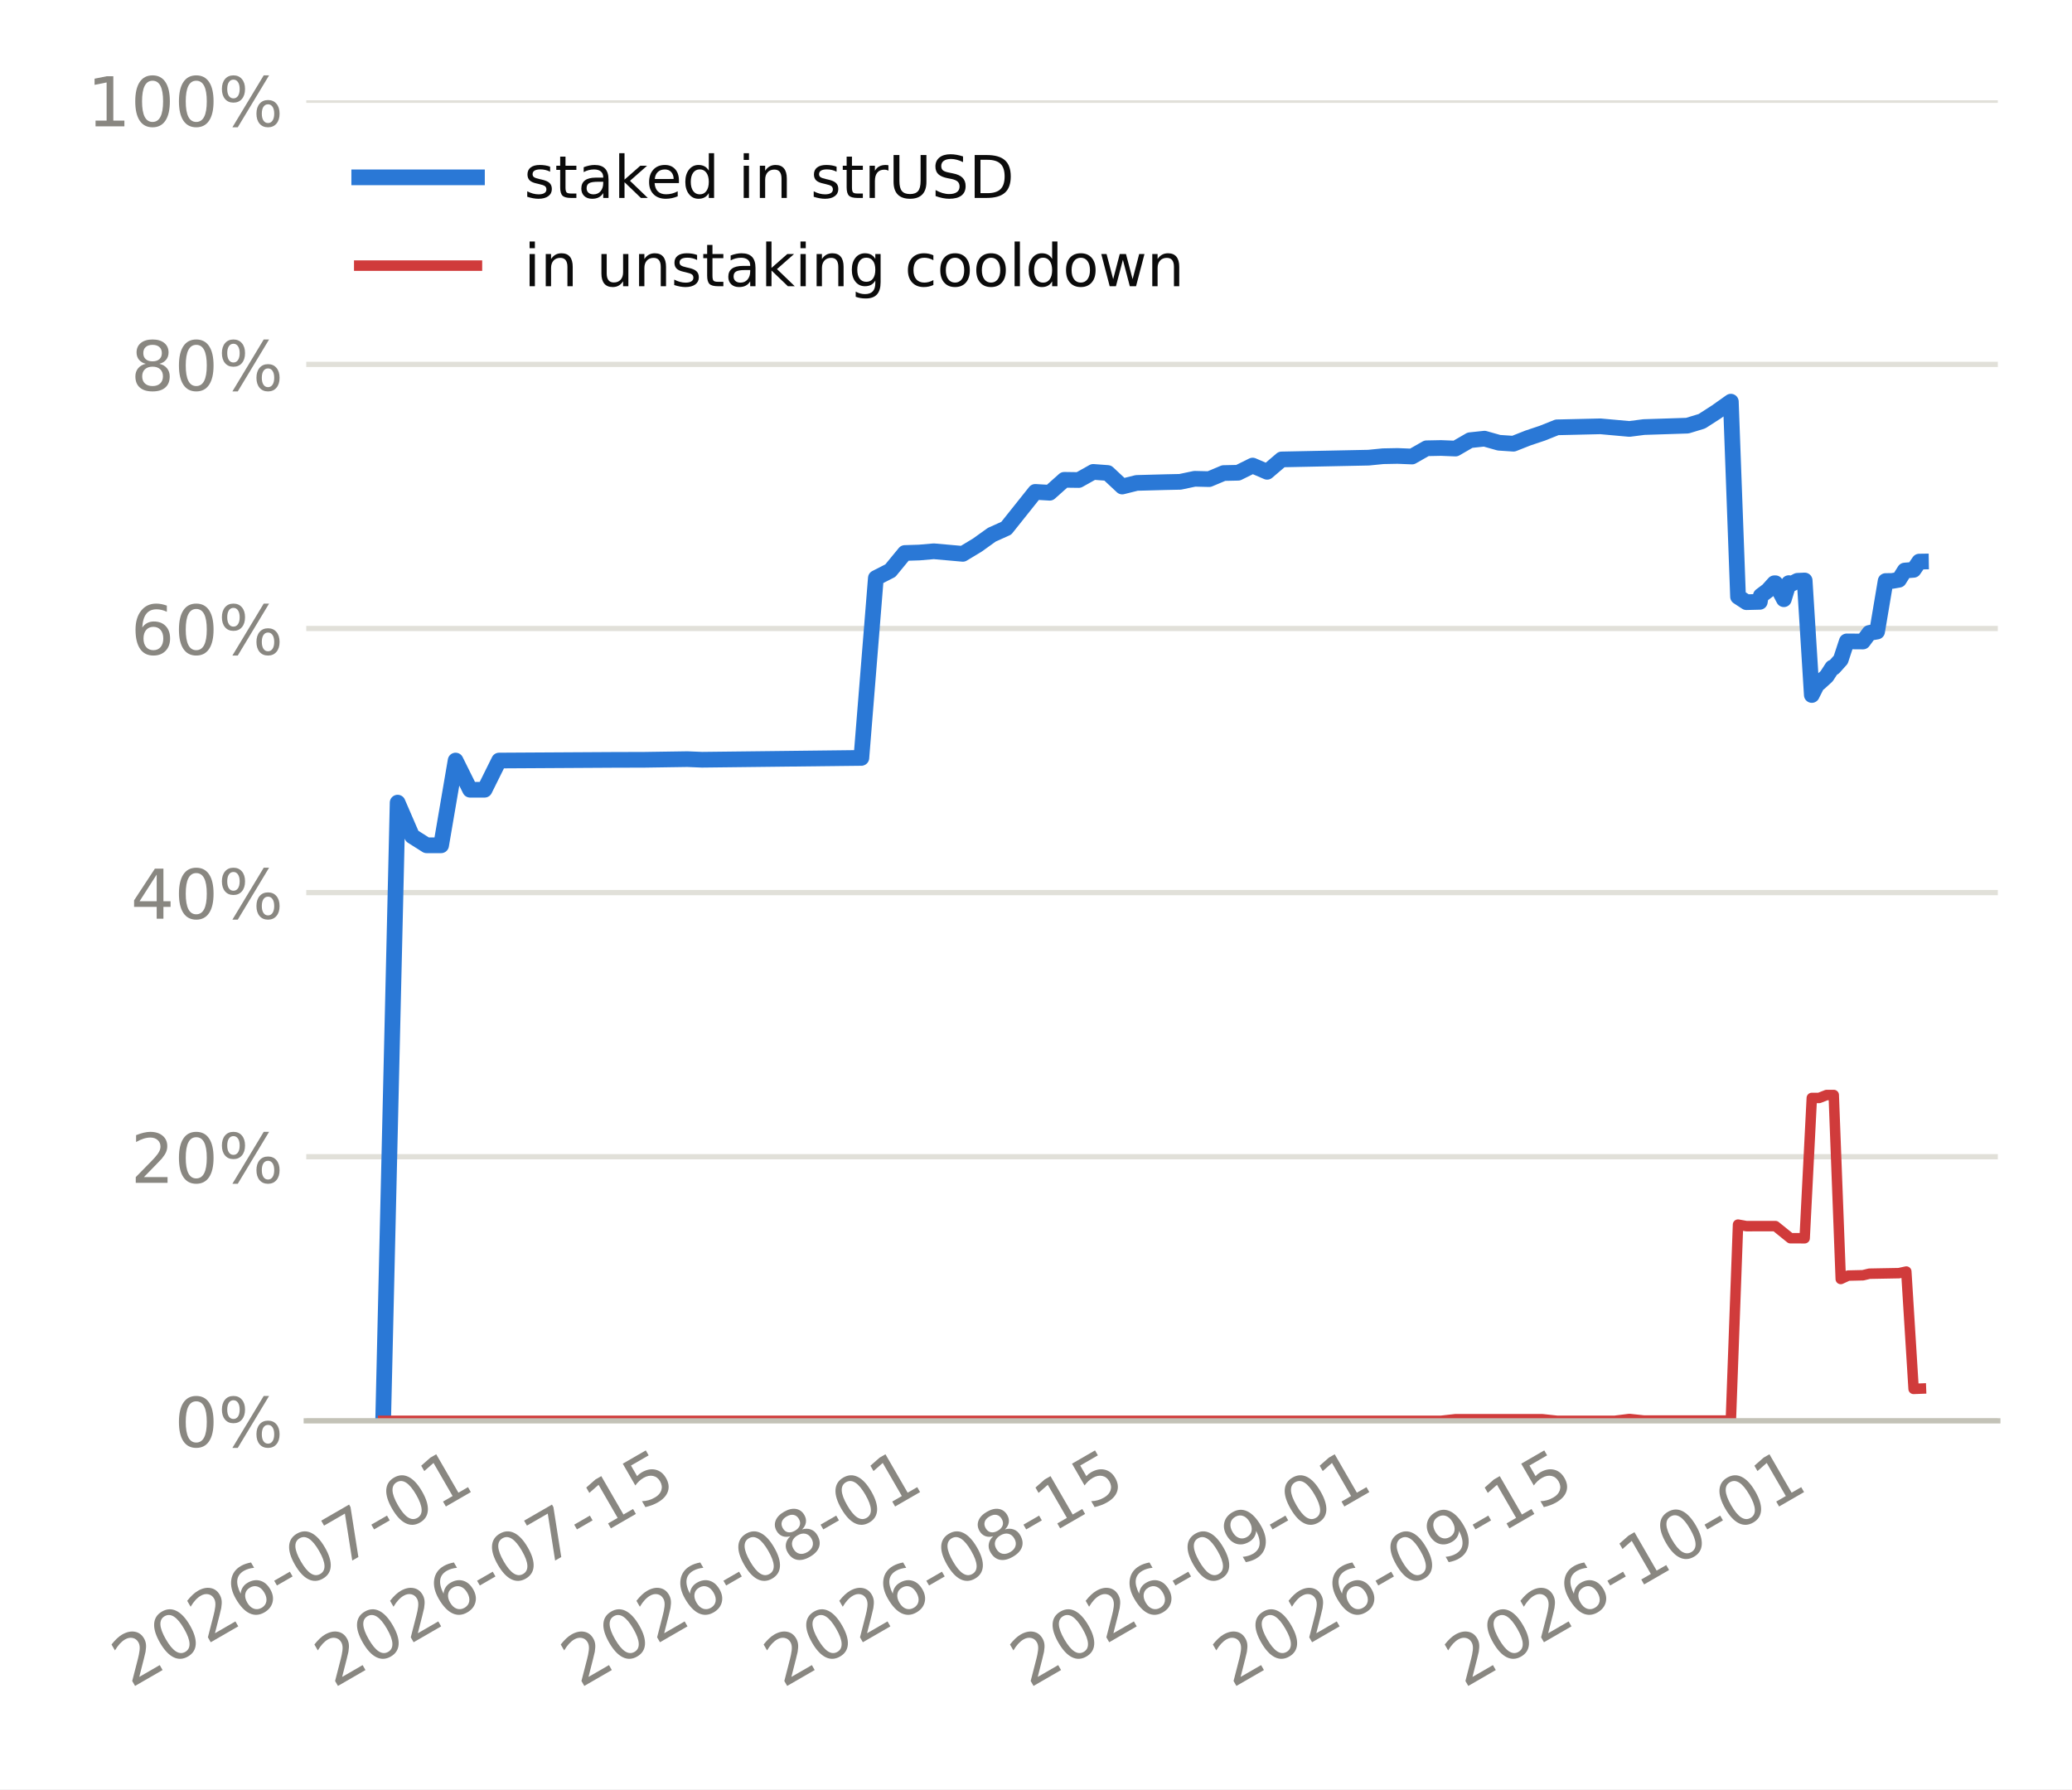
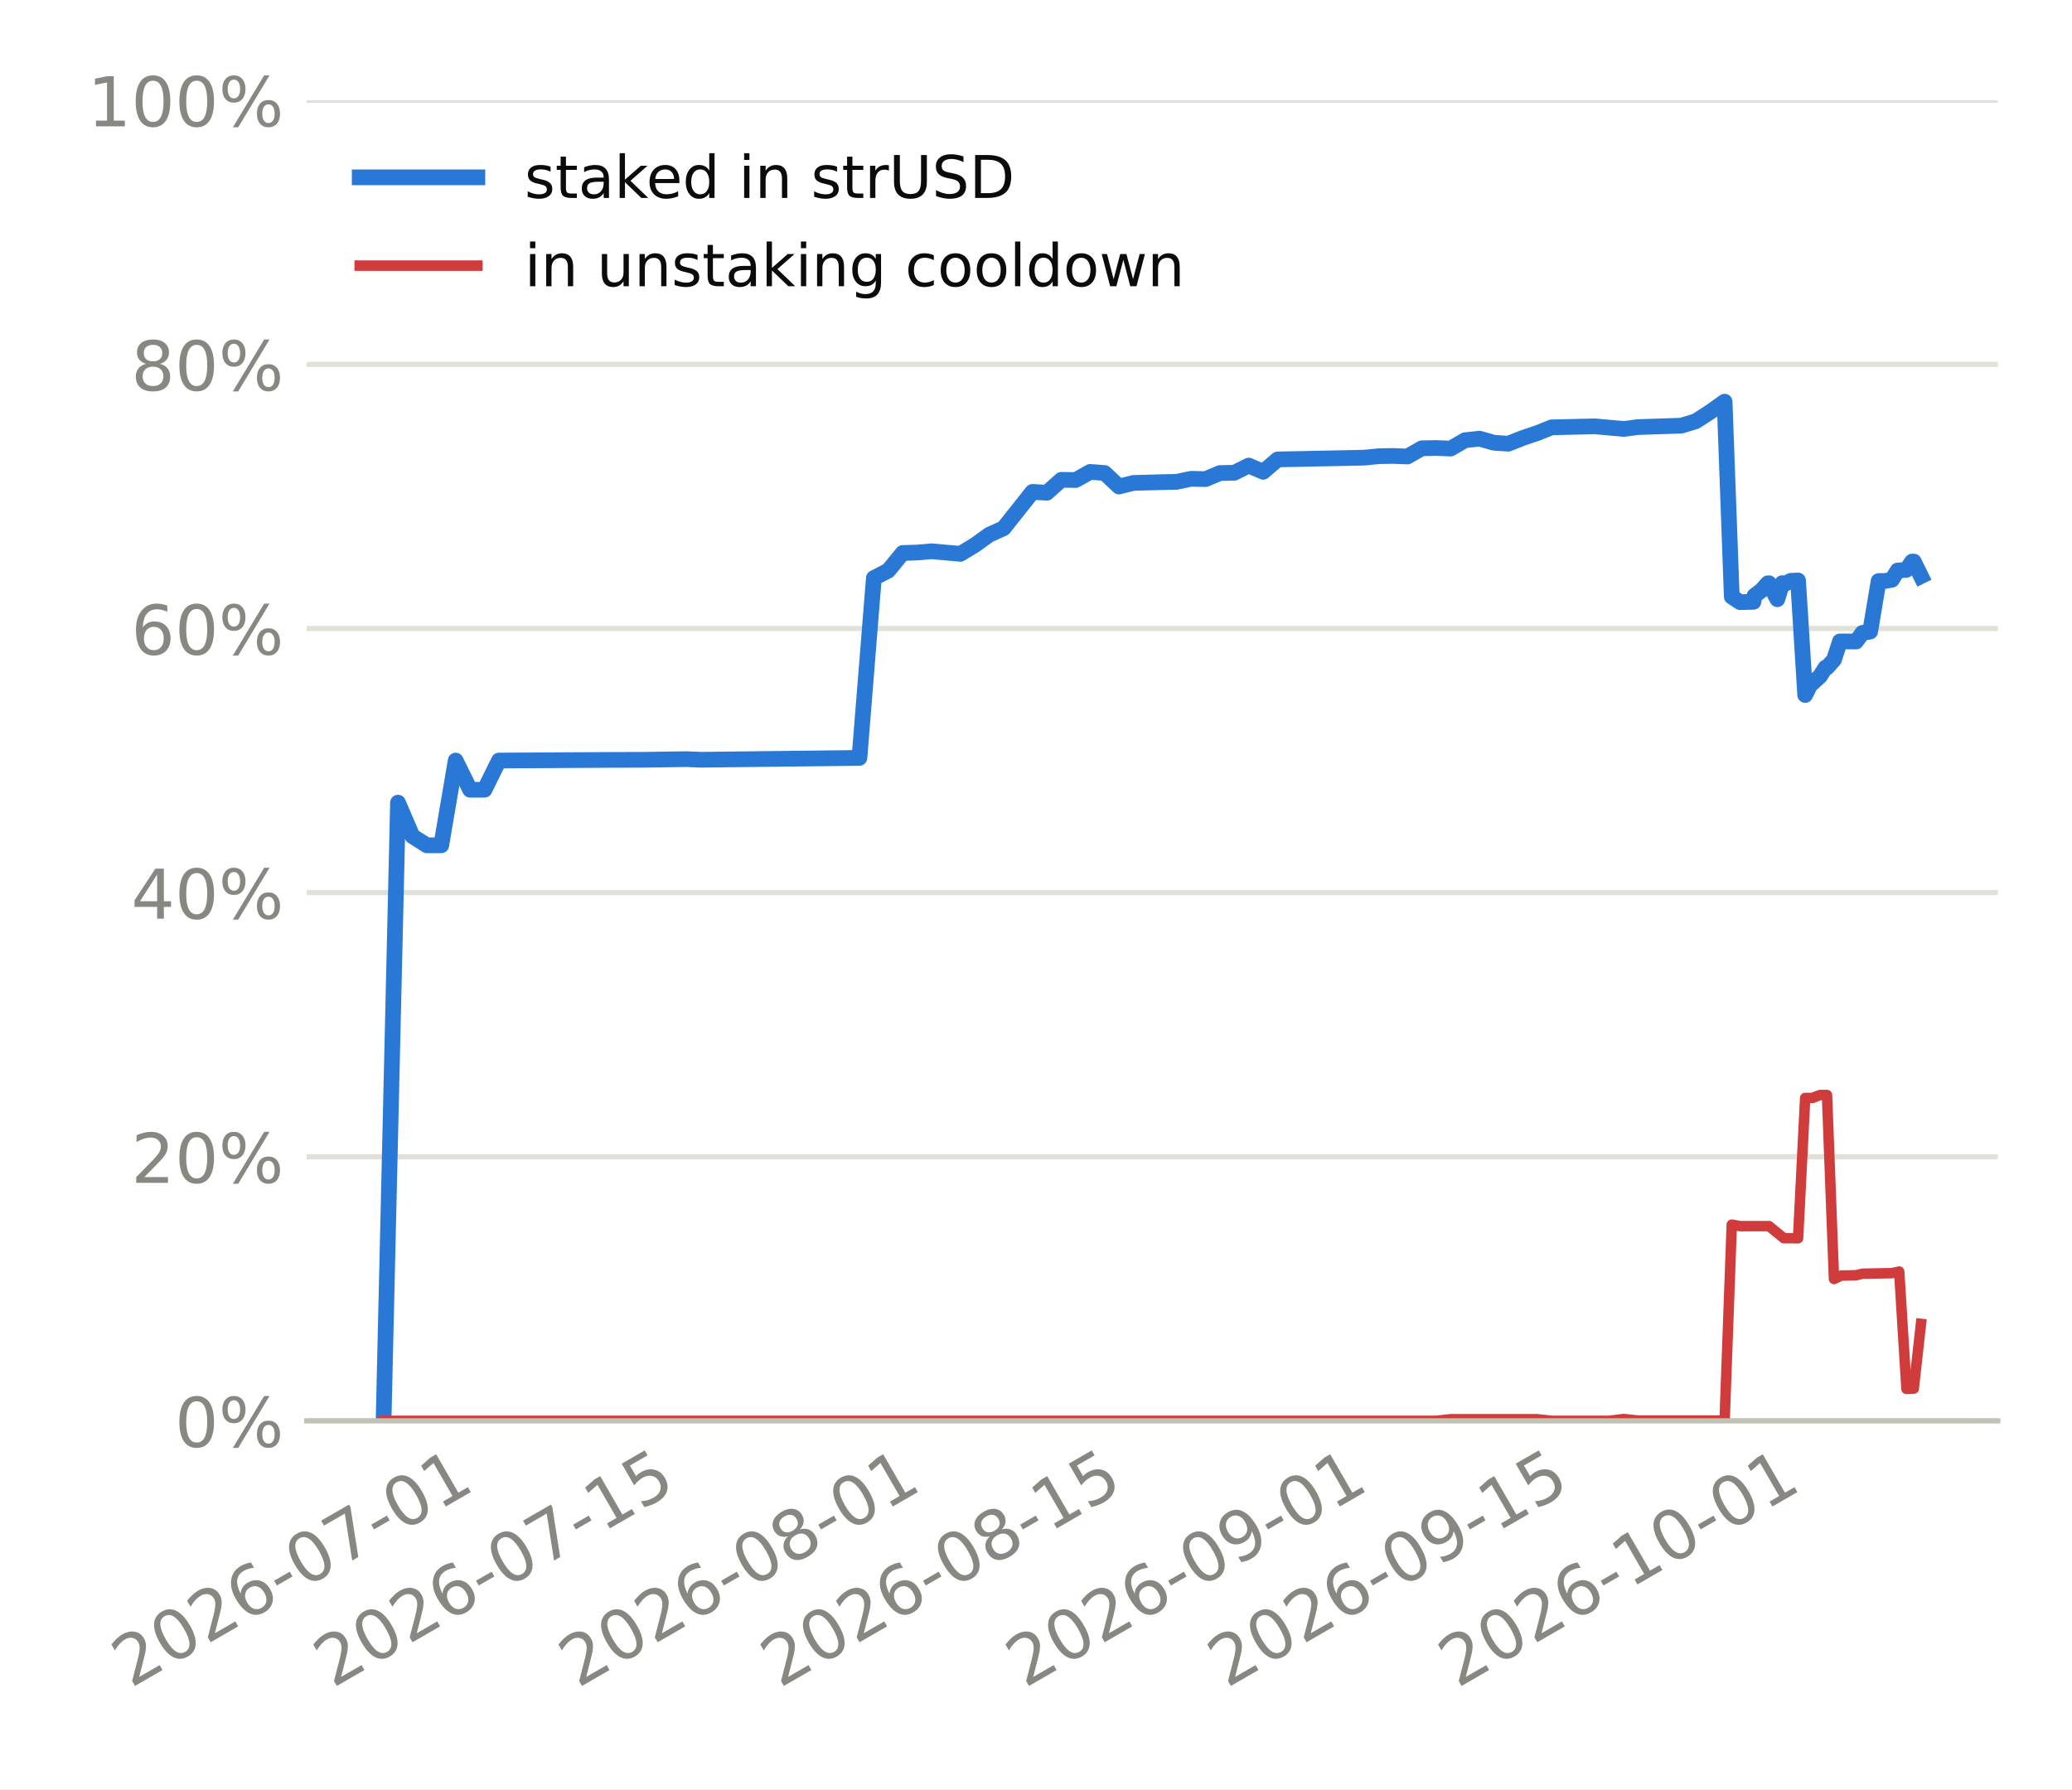
<svg xmlns="http://www.w3.org/2000/svg" xmlns:xlink="http://www.w3.org/1999/xlink" width="316.8pt" height="273.6pt" viewBox="0 0 316.8 273.6" version="1.1">
  <defs>
    <style type="text/css">*{stroke-linejoin: round; stroke-linecap: butt}</style>
  </defs>
  <g id="figure_1">
    <g id="patch_1">
      <path d="M 0 273.6  L 316.8 273.6  L 316.8 0  L 0 0  z " style="fill: #ffffff" />
    </g>
    <g id="axes_1">
      <g id="patch_2">
-         <path d="M 46.825 217.267  L 305.46 217.267  L 305.46 15.329  L 46.825 15.329  z " style="fill: #ffffff" />
+         <path d="M 46.894 217.267  L 305.46 217.267  L 305.46 15.329  L 46.894 15.329  z " style="fill: #ffffff" />
      </g>
      <g id="matplotlib.axis_1">
        <g id="xtick_1">
          <g id="line2d_1" />
          <g id="text_1">
-             <g style="fill: #898781" transform="translate(19.98372 258.1862) rotate(-30) scale(0.105 -0.105)">
+             <g style="fill: #898781" transform="translate(19.9728 258.1862) rotate(-30) scale(0.105 -0.105)">
              <defs>
                <path id="DejaVuSans-15" d="M 1228 531  L 3431 531  L 3431 0  L 469 0  L 469 531  Q 828 903 1448 1529  Q 2069 2156 2228 2338  Q 2531 2678 2651 2914  Q 2772 3150 2772 3378  Q 2772 3750 2511 3984  Q 2250 4219 1831 4219  Q 1534 4219 1204 4116  Q 875 4013 500 3803  L 500 4441  Q 881 4594 1212 4672  Q 1544 4750 1819 4750  Q 2544 4750 2975 4387  Q 3406 4025 3406 3419  Q 3406 3131 3298 2873  Q 3191 2616 2906 2266  Q 2828 2175 2409 1742  Q 1991 1309 1228 531  z " transform="scale(0.015625)" />
                <path id="DejaVuSans-13" d="M 2034 4250  Q 1547 4250 1301 3770  Q 1056 3291 1056 2328  Q 1056 1369 1301 889  Q 1547 409 2034 409  Q 2525 409 2770 889  Q 3016 1369 3016 2328  Q 3016 3291 2770 3770  Q 2525 4250 2034 4250  z M 2034 4750  Q 2819 4750 3233 4129  Q 3647 3509 3647 2328  Q 3647 1150 3233 529  Q 2819 -91 2034 -91  Q 1250 -91 836 529  Q 422 1150 422 2328  Q 422 3509 836 4129  Q 1250 4750 2034 4750  z " transform="scale(0.015625)" />
                <path id="DejaVuSans-19" d="M 2113 2584  Q 1688 2584 1439 2293  Q 1191 2003 1191 1497  Q 1191 994 1439 701  Q 1688 409 2113 409  Q 2538 409 2786 701  Q 3034 994 3034 1497  Q 3034 2003 2786 2293  Q 2538 2584 2113 2584  z M 3366 4563  L 3366 3988  Q 3128 4100 2886 4159  Q 2644 4219 2406 4219  Q 1781 4219 1451 3797  Q 1122 3375 1075 2522  Q 1259 2794 1537 2939  Q 1816 3084 2150 3084  Q 2853 3084 3261 2657  Q 3669 2231 3669 1497  Q 3669 778 3244 343  Q 2819 -91 2113 -91  Q 1303 -91 875 529  Q 447 1150 447 2328  Q 447 3434 972 4092  Q 1497 4750 2381 4750  Q 2619 4750 2861 4703  Q 3103 4656 3366 4563  z " transform="scale(0.015625)" />
                <path id="DejaVuSans-10" d="M 313 2009  L 1997 2009  L 1997 1497  L 313 1497  L 313 2009  z " transform="scale(0.015625)" />
                <path id="DejaVuSans-1a" d="M 525 4666  L 3525 4666  L 3525 4397  L 1831 0  L 1172 0  L 2766 4134  L 525 4134  L 525 4666  z " transform="scale(0.015625)" />
                <path id="DejaVuSans-14" d="M 794 531  L 1825 531  L 1825 4091  L 703 3866  L 703 4441  L 1819 4666  L 2450 4666  L 2450 531  L 3481 531  L 3481 0  L 794 0  L 794 531  z " transform="scale(0.015625)" />
              </defs>
              <use xlink:href="#DejaVuSans-15" />
              <use xlink:href="#DejaVuSans-13" transform="translate(63.625 0)" />
              <use xlink:href="#DejaVuSans-15" transform="translate(127.25 0)" />
              <use xlink:href="#DejaVuSans-19" transform="translate(190.875 0)" />
              <use xlink:href="#DejaVuSans-10" transform="translate(254.5 0)" />
              <use xlink:href="#DejaVuSans-13" transform="translate(290.5781 0)" />
              <use xlink:href="#DejaVuSans-1a" transform="translate(354.2031 0)" />
              <use xlink:href="#DejaVuSans-10" transform="translate(417.8281 0)" />
              <use xlink:href="#DejaVuSans-13" transform="translate(453.9062 0)" />
              <use xlink:href="#DejaVuSans-14" transform="translate(517.5312 0)" />
            </g>
          </g>
        </g>
        <g id="xtick_2">
          <g id="line2d_2" />
          <g id="text_2">
-             <g style="fill: #898781" transform="translate(51.00319 258.1862) rotate(-30) scale(0.105 -0.105)">
+             <g style="fill: #898781" transform="translate(50.83893 258.1862) rotate(-30) scale(0.105 -0.105)">
              <defs>
                <path id="DejaVuSans-18" d="M 691 4666  L 3169 4666  L 3169 4134  L 1269 4134  L 1269 2991  Q 1406 3038 1543 3061  Q 1681 3084 1819 3084  Q 2600 3084 3056 2656  Q 3513 2228 3513 1497  Q 3513 744 3044 326  Q 2575 -91 1722 -91  Q 1428 -91 1123 -41  Q 819 9 494 109  L 494 744  Q 775 591 1075 516  Q 1375 441 1709 441  Q 2250 441 2565 725  Q 2881 1009 2881 1497  Q 2881 1984 2565 2268  Q 2250 2553 1709 2553  Q 1456 2553 1204 2497  Q 953 2441 691 2322  L 691 4666  z " transform="scale(0.015625)" />
              </defs>
              <use xlink:href="#DejaVuSans-15" />
              <use xlink:href="#DejaVuSans-13" transform="translate(63.625 0)" />
              <use xlink:href="#DejaVuSans-15" transform="translate(127.25 0)" />
              <use xlink:href="#DejaVuSans-19" transform="translate(190.875 0)" />
              <use xlink:href="#DejaVuSans-10" transform="translate(254.5 0)" />
              <use xlink:href="#DejaVuSans-13" transform="translate(290.5781 0)" />
              <use xlink:href="#DejaVuSans-1a" transform="translate(354.2031 0)" />
              <use xlink:href="#DejaVuSans-10" transform="translate(417.8281 0)" />
              <use xlink:href="#DejaVuSans-14" transform="translate(453.9062 0)" />
              <use xlink:href="#DejaVuSans-18" transform="translate(517.5312 0)" />
            </g>
          </g>
        </g>
        <g id="xtick_3">
          <g id="line2d_3" />
          <g id="text_3">
-             <g style="fill: #898781" transform="translate(88.66967 258.1862) rotate(-30) scale(0.105 -0.105)">
+             <g style="fill: #898781" transform="translate(88.31923 258.1862) rotate(-30) scale(0.105 -0.105)">
              <defs>
                <path id="DejaVuSans-1b" d="M 2034 2216  Q 1584 2216 1326 1975  Q 1069 1734 1069 1313  Q 1069 891 1326 650  Q 1584 409 2034 409  Q 2484 409 2743 651  Q 3003 894 3003 1313  Q 3003 1734 2745 1975  Q 2488 2216 2034 2216  z M 1403 2484  Q 997 2584 770 2862  Q 544 3141 544 3541  Q 544 4100 942 4425  Q 1341 4750 2034 4750  Q 2731 4750 3128 4425  Q 3525 4100 3525 3541  Q 3525 3141 3298 2862  Q 3072 2584 2669 2484  Q 3125 2378 3379 2068  Q 3634 1759 3634 1313  Q 3634 634 3220 271  Q 2806 -91 2034 -91  Q 1263 -91 848 271  Q 434 634 434 1313  Q 434 1759 690 2068  Q 947 2378 1403 2484  z M 1172 3481  Q 1172 3119 1398 2916  Q 1625 2713 2034 2713  Q 2441 2713 2670 2916  Q 2900 3119 2900 3481  Q 2900 3844 2670 4047  Q 2441 4250 2034 4250  Q 1625 4250 1398 4047  Q 1172 3844 1172 3481  z " transform="scale(0.015625)" />
              </defs>
              <use xlink:href="#DejaVuSans-15" />
              <use xlink:href="#DejaVuSans-13" transform="translate(63.625 0)" />
              <use xlink:href="#DejaVuSans-15" transform="translate(127.25 0)" />
              <use xlink:href="#DejaVuSans-19" transform="translate(190.875 0)" />
              <use xlink:href="#DejaVuSans-10" transform="translate(254.5 0)" />
              <use xlink:href="#DejaVuSans-13" transform="translate(290.5781 0)" />
              <use xlink:href="#DejaVuSans-1b" transform="translate(354.2031 0)" />
              <use xlink:href="#DejaVuSans-10" transform="translate(417.8281 0)" />
              <use xlink:href="#DejaVuSans-13" transform="translate(453.9062 0)" />
              <use xlink:href="#DejaVuSans-14" transform="translate(517.5312 0)" />
            </g>
          </g>
        </g>
        <g id="xtick_4">
          <g id="line2d_4" />
          <g id="text_4">
-             <g style="fill: #898781" transform="translate(119.6891 258.1862) rotate(-30) scale(0.105 -0.105)">
+             <g style="fill: #898781" transform="translate(119.1854 258.1862) rotate(-30) scale(0.105 -0.105)">
              <use xlink:href="#DejaVuSans-15" />
              <use xlink:href="#DejaVuSans-13" transform="translate(63.625 0)" />
              <use xlink:href="#DejaVuSans-15" transform="translate(127.25 0)" />
              <use xlink:href="#DejaVuSans-19" transform="translate(190.875 0)" />
              <use xlink:href="#DejaVuSans-10" transform="translate(254.5 0)" />
              <use xlink:href="#DejaVuSans-13" transform="translate(290.5781 0)" />
              <use xlink:href="#DejaVuSans-1b" transform="translate(354.2031 0)" />
              <use xlink:href="#DejaVuSans-10" transform="translate(417.8281 0)" />
              <use xlink:href="#DejaVuSans-14" transform="translate(453.9062 0)" />
              <use xlink:href="#DejaVuSans-18" transform="translate(517.5312 0)" />
            </g>
          </g>
        </g>
        <g id="xtick_5">
          <g id="line2d_5" />
          <g id="text_5">
-             <g style="fill: #898781" transform="translate(157.3556 258.1862) rotate(-30) scale(0.105 -0.105)">
+             <g style="fill: #898781" transform="translate(156.6657 258.1862) rotate(-30) scale(0.105 -0.105)">
              <defs>
                <path id="DejaVuSans-1c" d="M 703 97  L 703 672  Q 941 559 1184 500  Q 1428 441 1663 441  Q 2288 441 2617 861  Q 2947 1281 2994 2138  Q 2813 1869 2534 1725  Q 2256 1581 1919 1581  Q 1219 1581 811 2004  Q 403 2428 403 3163  Q 403 3881 828 4315  Q 1253 4750 1959 4750  Q 2769 4750 3195 4129  Q 3622 3509 3622 2328  Q 3622 1225 3098 567  Q 2575 -91 1691 -91  Q 1453 -91 1209 -44  Q 966 3 703 97  z M 1959 2075  Q 2384 2075 2632 2365  Q 2881 2656 2881 3163  Q 2881 3666 2632 3958  Q 2384 4250 1959 4250  Q 1534 4250 1286 3958  Q 1038 3666 1038 3163  Q 1038 2656 1286 2365  Q 1534 2075 1959 2075  z " transform="scale(0.015625)" />
              </defs>
              <use xlink:href="#DejaVuSans-15" />
              <use xlink:href="#DejaVuSans-13" transform="translate(63.625 0)" />
              <use xlink:href="#DejaVuSans-15" transform="translate(127.25 0)" />
              <use xlink:href="#DejaVuSans-19" transform="translate(190.875 0)" />
              <use xlink:href="#DejaVuSans-10" transform="translate(254.5 0)" />
              <use xlink:href="#DejaVuSans-13" transform="translate(290.5781 0)" />
              <use xlink:href="#DejaVuSans-1c" transform="translate(354.2031 0)" />
              <use xlink:href="#DejaVuSans-10" transform="translate(417.8281 0)" />
              <use xlink:href="#DejaVuSans-13" transform="translate(453.9062 0)" />
              <use xlink:href="#DejaVuSans-14" transform="translate(517.5312 0)" />
            </g>
          </g>
        </g>
        <g id="xtick_6">
          <g id="line2d_6" />
          <g id="text_6">
-             <g style="fill: #898781" transform="translate(188.3751 258.1862) rotate(-30) scale(0.105 -0.105)">
+             <g style="fill: #898781" transform="translate(187.5318 258.1862) rotate(-30) scale(0.105 -0.105)">
              <use xlink:href="#DejaVuSans-15" />
              <use xlink:href="#DejaVuSans-13" transform="translate(63.625 0)" />
              <use xlink:href="#DejaVuSans-15" transform="translate(127.25 0)" />
              <use xlink:href="#DejaVuSans-19" transform="translate(190.875 0)" />
              <use xlink:href="#DejaVuSans-10" transform="translate(254.5 0)" />
              <use xlink:href="#DejaVuSans-13" transform="translate(290.5781 0)" />
              <use xlink:href="#DejaVuSans-1c" transform="translate(354.2031 0)" />
              <use xlink:href="#DejaVuSans-10" transform="translate(417.8281 0)" />
              <use xlink:href="#DejaVuSans-14" transform="translate(453.9062 0)" />
              <use xlink:href="#DejaVuSans-18" transform="translate(517.5312 0)" />
            </g>
          </g>
        </g>
        <g id="xtick_7">
          <g id="line2d_7" />
          <g id="text_7">
-             <g style="fill: #898781" transform="translate(223.8259 258.1862) rotate(-30) scale(0.105 -0.105)">
+             <g style="fill: #898781" transform="translate(222.8074 258.1862) rotate(-30) scale(0.105 -0.105)">
              <use xlink:href="#DejaVuSans-15" />
              <use xlink:href="#DejaVuSans-13" transform="translate(63.625 0)" />
              <use xlink:href="#DejaVuSans-15" transform="translate(127.25 0)" />
              <use xlink:href="#DejaVuSans-19" transform="translate(190.875 0)" />
              <use xlink:href="#DejaVuSans-10" transform="translate(254.5 0)" />
              <use xlink:href="#DejaVuSans-14" transform="translate(290.5781 0)" />
              <use xlink:href="#DejaVuSans-13" transform="translate(354.2031 0)" />
              <use xlink:href="#DejaVuSans-10" transform="translate(417.8281 0)" />
              <use xlink:href="#DejaVuSans-13" transform="translate(453.9062 0)" />
              <use xlink:href="#DejaVuSans-14" transform="translate(517.5312 0)" />
            </g>
          </g>
        </g>
      </g>
      <g id="matplotlib.axis_2">
        <g id="ytick_1">
          <g id="line2d_8">
-             <path d="M 46.825 217.267  L 305.46 217.267  " clip-path="url(#pdf6c8a5bd3)" style="fill: none; stroke: #e1e0d9; stroke-width: 0.8; stroke-linecap: square" />
+             <path d="M 46.894 217.267  L 305.46 217.267  " clip-path="url(#pa27ccfdf33)" style="fill: none; stroke: #e1e0d9; stroke-width: 0.8; stroke-linecap: square" />
          </g>
          <g id="line2d_9" />
          <g id="text_8">
-             <g style="fill: #898781" transform="translate(26.66789 221.2555) scale(0.105 -0.105)">
+             <g style="fill: #898781" transform="translate(26.73677 221.2555) scale(0.105 -0.105)">
              <defs>
                <path id="DejaVuSans-8" d="M 4653 2053  Q 4381 2053 4226 1822  Q 4072 1591 4072 1178  Q 4072 772 4226 539  Q 4381 306 4653 306  Q 4919 306 5073 539  Q 5228 772 5228 1178  Q 5228 1588 5073 1820  Q 4919 2053 4653 2053  z M 4653 2450  Q 5147 2450 5437 2106  Q 5728 1763 5728 1178  Q 5728 594 5436 251  Q 5144 -91 4653 -91  Q 4153 -91 3862 251  Q 3572 594 3572 1178  Q 3572 1766 3864 2108  Q 4156 2450 4653 2450  z M 1428 4353  Q 1159 4353 1004 4120  Q 850 3888 850 3481  Q 850 3069 1003 2837  Q 1156 2606 1428 2606  Q 1700 2606 1854 2837  Q 2009 3069 2009 3481  Q 2009 3884 1853 4118  Q 1697 4353 1428 4353  z M 4250 4750  L 4750 4750  L 1831 -91  L 1331 -91  L 4250 4750  z M 1428 4750  Q 1922 4750 2215 4408  Q 2509 4066 2509 3481  Q 2509 2891 2217 2550  Q 1925 2209 1428 2209  Q 931 2209 642 2551  Q 353 2894 353 3481  Q 353 4063 643 4406  Q 934 4750 1428 4750  z " transform="scale(0.015625)" />
              </defs>
              <use xlink:href="#DejaVuSans-13" />
              <use xlink:href="#DejaVuSans-8" transform="translate(63.625 0)" />
            </g>
          </g>
        </g>
        <g id="ytick_2">
          <g id="line2d_10">
-             <path d="M 46.825 176.879  L 305.46 176.879  " clip-path="url(#pdf6c8a5bd3)" style="fill: none; stroke: #e1e0d9; stroke-width: 0.8; stroke-linecap: square" />
+             <path d="M 46.894 176.879  L 305.46 176.879  " clip-path="url(#pa27ccfdf33)" style="fill: none; stroke: #e1e0d9; stroke-width: 0.8; stroke-linecap: square" />
          </g>
          <g id="line2d_11" />
          <g id="text_9">
-             <g style="fill: #898781" transform="translate(19.98727 180.8679) scale(0.105 -0.105)">
+             <g style="fill: #898781" transform="translate(20.05614 180.8679) scale(0.105 -0.105)">
              <use xlink:href="#DejaVuSans-15" />
              <use xlink:href="#DejaVuSans-13" transform="translate(63.625 0)" />
              <use xlink:href="#DejaVuSans-8" transform="translate(127.25 0)" />
            </g>
          </g>
        </g>
        <g id="ytick_3">
          <g id="line2d_12">
-             <path d="M 46.825 136.492  L 305.46 136.492  " clip-path="url(#pdf6c8a5bd3)" style="fill: none; stroke: #e1e0d9; stroke-width: 0.8; stroke-linecap: square" />
+             <path d="M 46.894 136.492  L 305.46 136.492  " clip-path="url(#pa27ccfdf33)" style="fill: none; stroke: #e1e0d9; stroke-width: 0.8; stroke-linecap: square" />
          </g>
          <g id="line2d_13" />
          <g id="text_10">
-             <g style="fill: #898781" transform="translate(19.98727 140.4803) scale(0.105 -0.105)">
+             <g style="fill: #898781" transform="translate(20.05614 140.4803) scale(0.105 -0.105)">
              <defs>
                <path id="DejaVuSans-17" d="M 2419 4116  L 825 1625  L 2419 1625  L 2419 4116  z M 2253 4666  L 3047 4666  L 3047 1625  L 3713 1625  L 3713 1100  L 3047 1100  L 3047 0  L 2419 0  L 2419 1100  L 313 1100  L 313 1709  L 2253 4666  z " transform="scale(0.015625)" />
              </defs>
              <use xlink:href="#DejaVuSans-17" />
              <use xlink:href="#DejaVuSans-13" transform="translate(63.625 0)" />
              <use xlink:href="#DejaVuSans-8" transform="translate(127.25 0)" />
            </g>
          </g>
        </g>
        <g id="ytick_4">
          <g id="line2d_14">
-             <path d="M 46.825 96.104  L 305.46 96.104  " clip-path="url(#pdf6c8a5bd3)" style="fill: none; stroke: #e1e0d9; stroke-width: 0.8; stroke-linecap: square" />
+             <path d="M 46.894 96.104  L 305.46 96.104  " clip-path="url(#pa27ccfdf33)" style="fill: none; stroke: #e1e0d9; stroke-width: 0.8; stroke-linecap: square" />
          </g>
          <g id="line2d_15" />
          <g id="text_11">
-             <g style="fill: #898781" transform="translate(19.98727 100.0927) scale(0.105 -0.105)">
+             <g style="fill: #898781" transform="translate(20.05614 100.0927) scale(0.105 -0.105)">
              <use xlink:href="#DejaVuSans-19" />
              <use xlink:href="#DejaVuSans-13" transform="translate(63.625 0)" />
              <use xlink:href="#DejaVuSans-8" transform="translate(127.25 0)" />
            </g>
          </g>
        </g>
        <g id="ytick_5">
          <g id="line2d_16">
-             <path d="M 46.825 55.716  L 305.46 55.716  " clip-path="url(#pdf6c8a5bd3)" style="fill: none; stroke: #e1e0d9; stroke-width: 0.8; stroke-linecap: square" />
+             <path d="M 46.894 55.716  L 305.46 55.716  " clip-path="url(#pa27ccfdf33)" style="fill: none; stroke: #e1e0d9; stroke-width: 0.8; stroke-linecap: square" />
          </g>
          <g id="line2d_17" />
          <g id="text_12">
-             <g style="fill: #898781" transform="translate(19.98727 59.70513) scale(0.105 -0.105)">
+             <g style="fill: #898781" transform="translate(20.05614 59.70513) scale(0.105 -0.105)">
              <use xlink:href="#DejaVuSans-1b" />
              <use xlink:href="#DejaVuSans-13" transform="translate(63.625 0)" />
              <use xlink:href="#DejaVuSans-8" transform="translate(127.25 0)" />
            </g>
          </g>
        </g>
        <g id="ytick_6">
          <g id="line2d_18">
-             <path d="M 46.825 15.329  L 305.46 15.329  " clip-path="url(#pdf6c8a5bd3)" style="fill: none; stroke: #e1e0d9; stroke-width: 0.8; stroke-linecap: square" />
+             <path d="M 46.894 15.329  L 305.46 15.329  " clip-path="url(#pa27ccfdf33)" style="fill: none; stroke: #e1e0d9; stroke-width: 0.8; stroke-linecap: square" />
          </g>
          <g id="line2d_19" />
          <g id="text_13">
-             <g style="fill: #898781" transform="translate(13.30664 19.31754) scale(0.105 -0.105)">
+             <g style="fill: #898781" transform="translate(13.37552 19.31754) scale(0.105 -0.105)">
              <use xlink:href="#DejaVuSans-14" />
              <use xlink:href="#DejaVuSans-13" transform="translate(63.625 0)" />
              <use xlink:href="#DejaVuSans-13" transform="translate(127.25 0)" />
              <use xlink:href="#DejaVuSans-8" transform="translate(190.875 0)" />
            </g>
          </g>
        </g>
      </g>
      <g id="line2d_20">
-         <path d="M 58.581 217.267  L 60.797 122.733  L 63.013 127.857  L 65.228 129.259  L 67.444 129.259  L 69.66 116.298  L 71.875 120.762  L 74.091 120.762  L 76.307 116.298  L 94.032 116.195  L 98.463 116.184  L 105.11 116.083  L 107.326 116.175  L 131.699 115.893  L 133.914 88.39  L 136.13 87.256  L 138.346 84.559  L 140.561 84.489  L 142.777 84.297  L 147.208 84.691  L 149.424 83.356  L 151.64 81.767  L 153.855 80.771  L 158.287 75.215  L 160.502 75.347  L 162.718 73.371  L 164.934 73.401  L 167.149 72.16  L 169.365 72.325  L 171.581 74.397  L 173.796 73.845  L 178.228 73.726  L 180.443 73.679  L 182.659 73.212  L 184.875 73.265  L 187.09 72.337  L 189.306 72.289  L 191.522 71.192  L 193.738 72.145  L 195.953 70.253  L 209.247 69.983  L 211.463 69.763  L 213.679 69.72  L 215.894 69.81  L 218.11 68.548  L 220.326 68.504  L 222.541 68.593  L 224.757 67.312  L 226.973 67.077  L 229.188 67.701  L 231.404 67.849  L 233.62 66.975  L 235.835 66.233  L 238.051 65.346  L 244.698 65.191  L 249.129 65.591  L 251.345 65.304  L 257.992 65.089  L 260.208 64.416  L 262.423 62.99  L 264.639 61.42  L 265.738 91.241  L 267.02 92.081  L 269.07 92.03  L 269.222 91.097  L 270.291 90.294  L 271.286 89.188  L 271.457 89.185  L 272.744 91.631  L 273.502 89.167  L 273.747 89.362  L 274.818 88.814  L 275.925 88.763  L 277.018 106.275  L 277.933 104.451  L 278.145 104.447  L 279.289 103.404  L 280.149 102.077  L 280.372 102.073  L 281.443 100.879  L 282.365 98.077  L 284.841 98.095  L 285.816 96.78  L 287.002 96.574  L 288.302 88.849  L 289.307 88.834  L 290.342 88.651  L 291.227 87.242  L 292.582 87.135  L 293.443 85.875  L 293.704 85.871  L 293.704 85.871  " clip-path="url(#pdf6c8a5bd3)" style="fill: none; stroke: #2a78d6; stroke-width: 2.4; stroke-linecap: square" />
+         <path d="M 58.647 217.267  L 60.852 122.733  L 63.056 127.857  L 65.261 129.259  L 67.466 129.259  L 69.671 116.298  L 71.875 120.762  L 74.08 120.762  L 76.285 116.298  L 93.923 116.195  L 98.332 116.184  L 104.946 116.083  L 107.151 116.175  L 131.403 115.893  L 133.608 88.39  L 135.812 87.256  L 138.017 84.559  L 140.222 84.489  L 142.427 84.297  L 146.836 84.691  L 149.041 83.356  L 151.245 81.767  L 153.45 80.771  L 157.86 75.215  L 160.064 75.347  L 162.269 73.371  L 164.474 73.401  L 166.678 72.16  L 168.883 72.325  L 171.088 74.397  L 173.293 73.845  L 177.702 73.726  L 179.907 73.679  L 182.112 73.212  L 184.316 73.265  L 186.521 72.337  L 188.726 72.289  L 190.93 71.192  L 193.135 72.145  L 195.34 70.253  L 208.568 69.983  L 210.773 69.763  L 212.978 69.72  L 215.182 69.81  L 217.387 68.548  L 219.592 68.504  L 221.797 68.593  L 224.001 67.312  L 226.206 67.077  L 228.411 67.701  L 230.615 67.849  L 232.82 66.975  L 235.025 66.233  L 237.23 65.346  L 243.844 65.191  L 248.253 65.591  L 250.458 65.304  L 257.072 65.089  L 259.277 64.416  L 261.482 62.99  L 263.686 61.42  L 264.78 91.241  L 266.056 92.081  L 268.096 92.03  L 268.247 91.097  L 269.311 90.294  L 270.3 89.188  L 270.47 89.185  L 271.751 91.631  L 272.505 89.167  L 272.75 89.362  L 273.815 88.814  L 274.917 88.763  L 276.004 106.275  L 276.915 104.451  L 277.125 104.447  L 278.264 103.404  L 279.119 102.077  L 279.341 102.073  L 280.408 100.879  L 281.324 98.077  L 283.788 98.095  L 284.759 96.78  L 285.939 96.574  L 287.232 88.849  L 288.232 88.834  L 289.262 88.651  L 290.143 87.242  L 291.491 87.135  L 292.348 85.875  L 292.607 85.871  L 293.707 88.101  L 293.707 88.101  " clip-path="url(#pa27ccfdf33)" style="fill: none; stroke: #2a78d6; stroke-width: 2.4; stroke-linecap: square" />
      </g>
      <g id="line2d_21">
-         <path d="M 58.581 217.267  L 220.326 217.263  L 222.541 217.018  L 235.835 217.022  L 238.051 217.26  L 246.914 217.26  L 249.129 216.985  L 251.345 217.222  L 264.639 217.219  L 265.738 187.26  L 267.02 187.494  L 271.457 187.49  L 273.747 189.339  L 275.925 189.345  L 277.018 167.892  L 278.145 167.889  L 279.289 167.441  L 280.372 167.441  L 281.443 195.576  L 282.568 195.056  L 284.841 195.004  L 285.816 194.766  L 290.342 194.683  L 291.465 194.438  L 292.582 212.379  L 293.704 212.335  L 293.704 212.335  " clip-path="url(#pdf6c8a5bd3)" style="fill: none; stroke: #d03b3b; stroke-width: 1.6; stroke-linecap: square" />
+         <path d="M 58.647 217.267  L 219.592 217.263  L 221.797 217.018  L 235.025 217.022  L 237.23 217.26  L 246.049 217.26  L 248.253 216.985  L 250.458 217.222  L 263.686 217.219  L 264.78 187.26  L 266.056 187.494  L 270.47 187.49  L 272.75 189.339  L 274.917 189.345  L 276.004 167.892  L 277.125 167.889  L 278.264 167.441  L 279.341 167.441  L 280.408 195.576  L 281.526 195.056  L 283.788 195.004  L 284.759 194.766  L 289.262 194.683  L 290.38 194.438  L 291.491 212.379  L 292.607 212.335  L 293.707 202.438  L 293.707 202.438  " clip-path="url(#pa27ccfdf33)" style="fill: none; stroke: #d03b3b; stroke-width: 1.6; stroke-linecap: square" />
      </g>
      <g id="patch_3">
-         <path d="M 46.825 217.267  L 305.46 217.267  " style="fill: none; stroke: #c3c2b7; stroke-width: 0.8; stroke-linejoin: miter; stroke-linecap: square" />
+         <path d="M 46.894 217.267  L 305.46 217.267  " style="fill: none; stroke: #c3c2b7; stroke-width: 0.8; stroke-linejoin: miter; stroke-linecap: square" />
      </g>
      <g id="legend_1">
        <g id="line2d_22">
-           <path d="M 54.925 27.117  L 63.925 27.117  L 72.925 27.117  " style="fill: none; stroke: #2a78d6; stroke-width: 2.4; stroke-linecap: square" />
+           <path d="M 54.994 27.117  L 63.994 27.117  L 72.994 27.117  " style="fill: none; stroke: #2a78d6; stroke-width: 2.4; stroke-linecap: square" />
        </g>
        <g id="text_14">
-           <g style="fill: #0b0b0b" transform="translate(80.12516 30.26736) scale(0.09 -0.09)">
+           <g style="fill: #0b0b0b" transform="translate(80.19403 30.26736) scale(0.09 -0.09)">
            <defs>
              <path id="DejaVuSans-56" d="M 2834 3397  L 2834 2853  Q 2591 2978 2328 3040  Q 2066 3103 1784 3103  Q 1356 3103 1142 2972  Q 928 2841 928 2578  Q 928 2378 1081 2264  Q 1234 2150 1697 2047  L 1894 2003  Q 2506 1872 2764 1633  Q 3022 1394 3022 966  Q 3022 478 2636 193  Q 2250 -91 1575 -91  Q 1294 -91 989 -36  Q 684 19 347 128  L 347 722  Q 666 556 975 473  Q 1284 391 1588 391  Q 1994 391 2212 530  Q 2431 669 2431 922  Q 2431 1156 2273 1281  Q 2116 1406 1581 1522  L 1381 1569  Q 847 1681 609 1914  Q 372 2147 372 2553  Q 372 3047 722 3315  Q 1072 3584 1716 3584  Q 2034 3584 2315 3537  Q 2597 3491 2834 3397  z " transform="scale(0.015625)" />
              <path id="DejaVuSans-57" d="M 1172 4494  L 1172 3500  L 2356 3500  L 2356 3053  L 1172 3053  L 1172 1153  Q 1172 725 1289 603  Q 1406 481 1766 481  L 2356 481  L 2356 0  L 1766 0  Q 1100 0 847 248  Q 594 497 594 1153  L 594 3053  L 172 3053  L 172 3500  L 594 3500  L 594 4494  L 1172 4494  z " transform="scale(0.015625)" />
              <path id="DejaVuSans-44" d="M 2194 1759  Q 1497 1759 1228 1600  Q 959 1441 959 1056  Q 959 750 1161 570  Q 1363 391 1709 391  Q 2188 391 2477 730  Q 2766 1069 2766 1631  L 2766 1759  L 2194 1759  z M 3341 1997  L 3341 0  L 2766 0  L 2766 531  Q 2569 213 2275 61  Q 1981 -91 1556 -91  Q 1019 -91 701 211  Q 384 513 384 1019  Q 384 1609 779 1909  Q 1175 2209 1959 2209  L 2766 2209  L 2766 2266  Q 2766 2663 2505 2880  Q 2244 3097 1772 3097  Q 1472 3097 1187 3025  Q 903 2953 641 2809  L 641 3341  Q 956 3463 1253 3523  Q 1550 3584 1831 3584  Q 2591 3584 2966 3190  Q 3341 2797 3341 1997  z " transform="scale(0.015625)" />
              <path id="DejaVuSans-4e" d="M 581 4863  L 1159 4863  L 1159 1991  L 2875 3500  L 3609 3500  L 1753 1863  L 3688 0  L 2938 0  L 1159 1709  L 1159 0  L 581 0  L 581 4863  z " transform="scale(0.015625)" />
              <path id="DejaVuSans-48" d="M 3597 1894  L 3597 1613  L 953 1613  Q 991 1019 1311 708  Q 1631 397 2203 397  Q 2534 397 2845 478  Q 3156 559 3463 722  L 3463 178  Q 3153 47 2828 -22  Q 2503 -91 2169 -91  Q 1331 -91 842 396  Q 353 884 353 1716  Q 353 2575 817 3079  Q 1281 3584 2069 3584  Q 2775 3584 3186 3129  Q 3597 2675 3597 1894  z M 3022 2063  Q 3016 2534 2758 2815  Q 2500 3097 2075 3097  Q 1594 3097 1305 2825  Q 1016 2553 972 2059  L 3022 2063  z " transform="scale(0.015625)" />
              <path id="DejaVuSans-47" d="M 2906 2969  L 2906 4863  L 3481 4863  L 3481 0  L 2906 0  L 2906 525  Q 2725 213 2448 61  Q 2172 -91 1784 -91  Q 1150 -91 751 415  Q 353 922 353 1747  Q 353 2572 751 3078  Q 1150 3584 1784 3584  Q 2172 3584 2448 3432  Q 2725 3281 2906 2969  z M 947 1747  Q 947 1113 1208 752  Q 1469 391 1925 391  Q 2381 391 2643 752  Q 2906 1113 2906 1747  Q 2906 2381 2643 2742  Q 2381 3103 1925 3103  Q 1469 3103 1208 2742  Q 947 2381 947 1747  z " transform="scale(0.015625)" />
              <path id="DejaVuSans-3" transform="scale(0.015625)" />
              <path id="DejaVuSans-4c" d="M 603 3500  L 1178 3500  L 1178 0  L 603 0  L 603 3500  z M 603 4863  L 1178 4863  L 1178 4134  L 603 4134  L 603 4863  z " transform="scale(0.015625)" />
              <path id="DejaVuSans-51" d="M 3513 2113  L 3513 0  L 2938 0  L 2938 2094  Q 2938 2591 2744 2837  Q 2550 3084 2163 3084  Q 1697 3084 1428 2787  Q 1159 2491 1159 1978  L 1159 0  L 581 0  L 581 3500  L 1159 3500  L 1159 2956  Q 1366 3272 1645 3428  Q 1925 3584 2291 3584  Q 2894 3584 3203 3211  Q 3513 2838 3513 2113  z " transform="scale(0.015625)" />
              <path id="DejaVuSans-55" d="M 2631 2963  Q 2534 3019 2420 3045  Q 2306 3072 2169 3072  Q 1681 3072 1420 2755  Q 1159 2438 1159 1844  L 1159 0  L 581 0  L 581 3500  L 1159 3500  L 1159 2956  Q 1341 3275 1631 3429  Q 1922 3584 2338 3584  Q 2397 3584 2469 3576  Q 2541 3569 2628 3553  L 2631 2963  z " transform="scale(0.015625)" />
              <path id="DejaVuSans-38" d="M 556 4666  L 1191 4666  L 1191 1831  Q 1191 1081 1462 751  Q 1734 422 2344 422  Q 2950 422 3222 751  Q 3494 1081 3494 1831  L 3494 4666  L 4128 4666  L 4128 1753  Q 4128 841 3676 375  Q 3225 -91 2344 -91  Q 1459 -91 1007 375  Q 556 841 556 1753  L 556 4666  z " transform="scale(0.015625)" />
              <path id="DejaVuSans-36" d="M 3425 4513  L 3425 3897  Q 3066 4069 2747 4153  Q 2428 4238 2131 4238  Q 1616 4238 1336 4038  Q 1056 3838 1056 3469  Q 1056 3159 1242 3001  Q 1428 2844 1947 2747  L 2328 2669  Q 3034 2534 3370 2195  Q 3706 1856 3706 1288  Q 3706 609 3251 259  Q 2797 -91 1919 -91  Q 1588 -91 1214 -16  Q 841 59 441 206  L 441 856  Q 825 641 1194 531  Q 1563 422 1919 422  Q 2459 422 2753 634  Q 3047 847 3047 1241  Q 3047 1584 2836 1778  Q 2625 1972 2144 2069  L 1759 2144  Q 1053 2284 737 2584  Q 422 2884 422 3419  Q 422 4038 858 4394  Q 1294 4750 2059 4750  Q 2388 4750 2728 4690  Q 3069 4631 3425 4513  z " transform="scale(0.015625)" />
              <path id="DejaVuSans-27" d="M 1259 4147  L 1259 519  L 2022 519  Q 2988 519 3436 956  Q 3884 1394 3884 2338  Q 3884 3275 3436 3711  Q 2988 4147 2022 4147  L 1259 4147  z M 628 4666  L 1925 4666  Q 3281 4666 3915 4102  Q 4550 3538 4550 2338  Q 4550 1131 3912 565  Q 3275 0 1925 0  L 628 0  L 628 4666  z " transform="scale(0.015625)" />
            </defs>
            <use xlink:href="#DejaVuSans-56" />
            <use xlink:href="#DejaVuSans-57" transform="translate(52.09375 0)" />
            <use xlink:href="#DejaVuSans-44" transform="translate(91.29688 0)" />
            <use xlink:href="#DejaVuSans-4e" transform="translate(152.5781 0)" />
            <use xlink:href="#DejaVuSans-48" transform="translate(206.9219 0)" />
            <use xlink:href="#DejaVuSans-47" transform="translate(268.4531 0)" />
            <use xlink:href="#DejaVuSans-3" transform="translate(331.9375 0)" />
            <use xlink:href="#DejaVuSans-4c" transform="translate(363.7188 0)" />
            <use xlink:href="#DejaVuSans-51" transform="translate(391.5 0)" />
            <use xlink:href="#DejaVuSans-3" transform="translate(454.875 0)" />
            <use xlink:href="#DejaVuSans-56" transform="translate(486.6562 0)" />
            <use xlink:href="#DejaVuSans-57" transform="translate(538.75 0)" />
            <use xlink:href="#DejaVuSans-55" transform="translate(577.9531 0)" />
            <use xlink:href="#DejaVuSans-38" transform="translate(619.0625 0)" />
            <use xlink:href="#DejaVuSans-36" transform="translate(692.25 0)" />
            <use xlink:href="#DejaVuSans-27" transform="translate(755.7344 0)" />
          </g>
        </g>
        <g id="line2d_23">
-           <path d="M 54.925 40.618  L 63.925 40.618  L 72.925 40.618  " style="fill: none; stroke: #d03b3b; stroke-width: 1.6; stroke-linecap: square" />
+           <path d="M 54.994 40.618  L 63.994 40.618  L 72.994 40.618  " style="fill: none; stroke: #d03b3b; stroke-width: 1.6; stroke-linecap: square" />
        </g>
        <g id="text_15">
-           <g style="fill: #0b0b0b" transform="translate(80.12516 43.76807) scale(0.09 -0.09)">
+           <g style="fill: #0b0b0b" transform="translate(80.19403 43.76807) scale(0.09 -0.09)">
            <defs>
              <path id="DejaVuSans-58" d="M 544 1381  L 544 3500  L 1119 3500  L 1119 1403  Q 1119 906 1312 657  Q 1506 409 1894 409  Q 2359 409 2629 706  Q 2900 1003 2900 1516  L 2900 3500  L 3475 3500  L 3475 0  L 2900 0  L 2900 538  Q 2691 219 2414 64  Q 2138 -91 1772 -91  Q 1169 -91 856 284  Q 544 659 544 1381  z M 1991 3584  L 1991 3584  z " transform="scale(0.015625)" />
              <path id="DejaVuSans-4a" d="M 2906 1791  Q 2906 2416 2648 2759  Q 2391 3103 1925 3103  Q 1463 3103 1205 2759  Q 947 2416 947 1791  Q 947 1169 1205 825  Q 1463 481 1925 481  Q 2391 481 2648 825  Q 2906 1169 2906 1791  z M 3481 434  Q 3481 -459 3084 -895  Q 2688 -1331 1869 -1331  Q 1566 -1331 1297 -1286  Q 1028 -1241 775 -1147  L 775 -588  Q 1028 -725 1275 -790  Q 1522 -856 1778 -856  Q 2344 -856 2625 -561  Q 2906 -266 2906 331  L 2906 616  Q 2728 306 2450 153  Q 2172 0 1784 0  Q 1141 0 747 490  Q 353 981 353 1791  Q 353 2603 747 3093  Q 1141 3584 1784 3584  Q 2172 3584 2450 3431  Q 2728 3278 2906 2969  L 2906 3500  L 3481 3500  L 3481 434  z " transform="scale(0.015625)" />
              <path id="DejaVuSans-46" d="M 3122 3366  L 3122 2828  Q 2878 2963 2633 3030  Q 2388 3097 2138 3097  Q 1578 3097 1268 2742  Q 959 2388 959 1747  Q 959 1106 1268 751  Q 1578 397 2138 397  Q 2388 397 2633 464  Q 2878 531 3122 666  L 3122 134  Q 2881 22 2623 -34  Q 2366 -91 2075 -91  Q 1284 -91 818 406  Q 353 903 353 1747  Q 353 2603 823 3093  Q 1294 3584 2113 3584  Q 2378 3584 2631 3529  Q 2884 3475 3122 3366  z " transform="scale(0.015625)" />
              <path id="DejaVuSans-52" d="M 1959 3097  Q 1497 3097 1228 2736  Q 959 2375 959 1747  Q 959 1119 1226 758  Q 1494 397 1959 397  Q 2419 397 2687 759  Q 2956 1122 2956 1747  Q 2956 2369 2687 2733  Q 2419 3097 1959 3097  z M 1959 3584  Q 2709 3584 3137 3096  Q 3566 2609 3566 1747  Q 3566 888 3137 398  Q 2709 -91 1959 -91  Q 1206 -91 779 398  Q 353 888 353 1747  Q 353 2609 779 3096  Q 1206 3584 1959 3584  z " transform="scale(0.015625)" />
              <path id="DejaVuSans-4f" d="M 603 4863  L 1178 4863  L 1178 0  L 603 0  L 603 4863  z " transform="scale(0.015625)" />
              <path id="DejaVuSans-5a" d="M 269 3500  L 844 3500  L 1563 769  L 2278 3500  L 2956 3500  L 3675 769  L 4391 3500  L 4966 3500  L 4050 0  L 3372 0  L 2619 2869  L 1863 0  L 1184 0  L 269 3500  z " transform="scale(0.015625)" />
            </defs>
            <use xlink:href="#DejaVuSans-4c" />
            <use xlink:href="#DejaVuSans-51" transform="translate(27.78125 0)" />
            <use xlink:href="#DejaVuSans-3" transform="translate(91.15625 0)" />
            <use xlink:href="#DejaVuSans-58" transform="translate(122.9375 0)" />
            <use xlink:href="#DejaVuSans-51" transform="translate(186.3125 0)" />
            <use xlink:href="#DejaVuSans-56" transform="translate(249.6875 0)" />
            <use xlink:href="#DejaVuSans-57" transform="translate(301.7812 0)" />
            <use xlink:href="#DejaVuSans-44" transform="translate(340.9844 0)" />
            <use xlink:href="#DejaVuSans-4e" transform="translate(402.2656 0)" />
            <use xlink:href="#DejaVuSans-4c" transform="translate(460.1719 0)" />
            <use xlink:href="#DejaVuSans-51" transform="translate(487.9531 0)" />
            <use xlink:href="#DejaVuSans-4a" transform="translate(551.3281 0)" />
            <use xlink:href="#DejaVuSans-3" transform="translate(614.8125 0)" />
            <use xlink:href="#DejaVuSans-46" transform="translate(646.5938 0)" />
            <use xlink:href="#DejaVuSans-52" transform="translate(701.5781 0)" />
            <use xlink:href="#DejaVuSans-52" transform="translate(762.7656 0)" />
            <use xlink:href="#DejaVuSans-4f" transform="translate(823.9531 0)" />
            <use xlink:href="#DejaVuSans-47" transform="translate(851.7344 0)" />
            <use xlink:href="#DejaVuSans-52" transform="translate(915.2188 0)" />
            <use xlink:href="#DejaVuSans-5a" transform="translate(976.4062 0)" />
            <use xlink:href="#DejaVuSans-51" transform="translate(1058.188 0)" />
          </g>
        </g>
      </g>
    </g>
  </g>
  <defs>
-     <clipPath id="pdf6c8a5bd3">
-       <rect x="46.825" y="15.329" width="258.635" height="201.938" />
+     <clipPath id="pa27ccfdf33">
+       <rect x="46.894" y="15.329" width="258.566" height="201.938" />
    </clipPath>
  </defs>
</svg>
